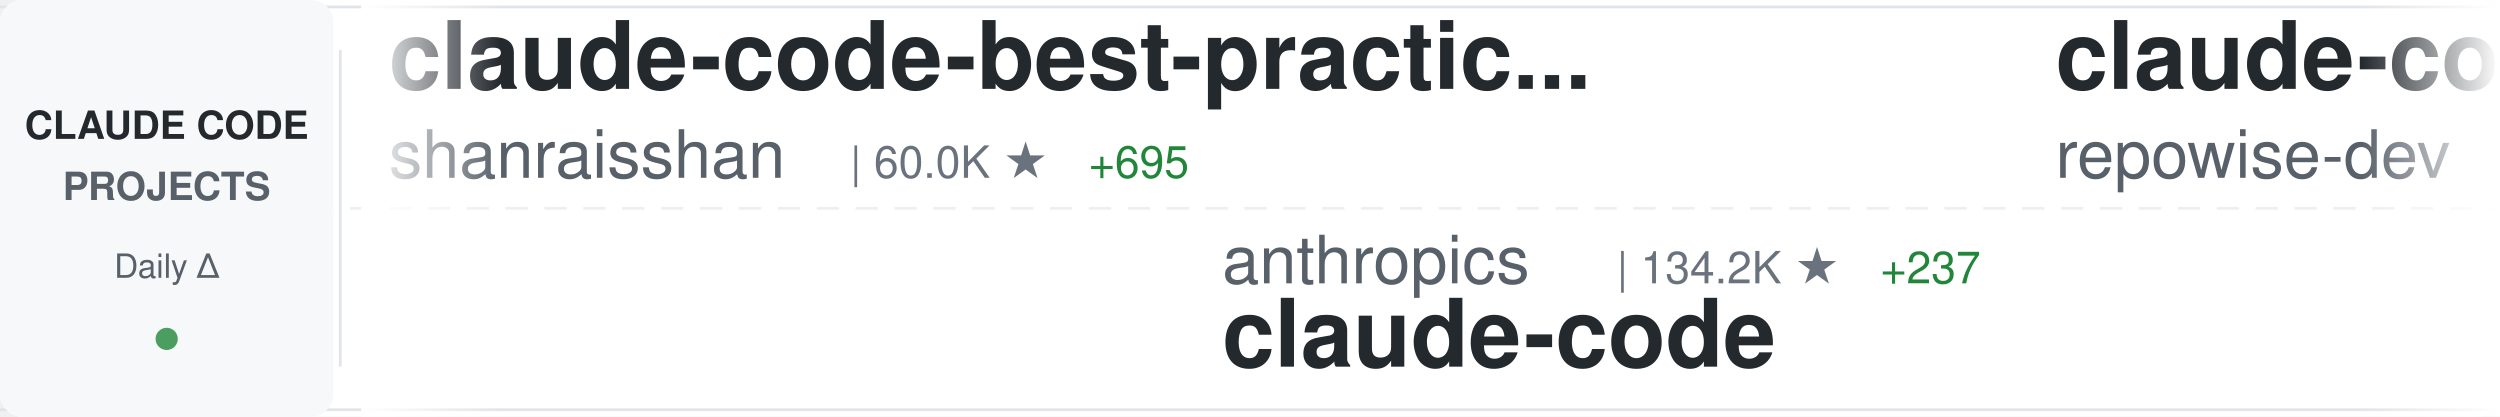
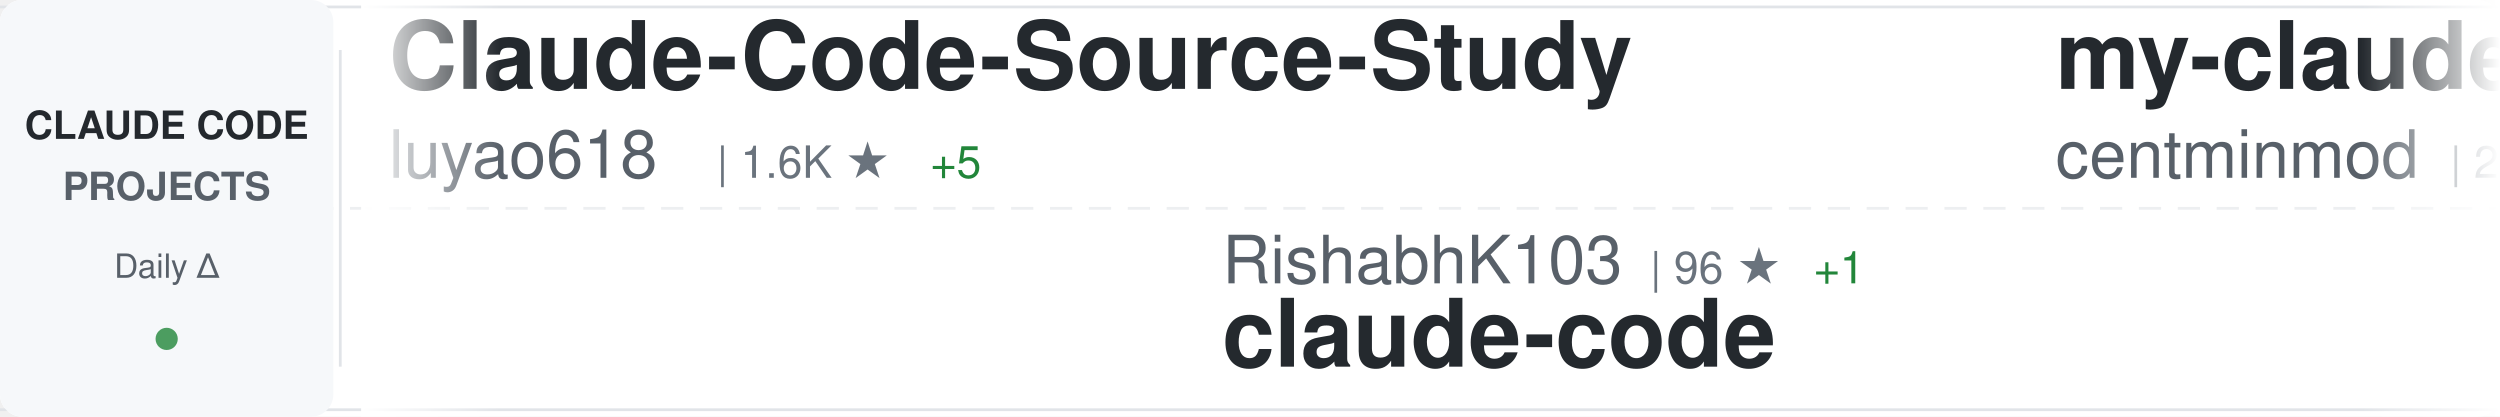
<svg xmlns="http://www.w3.org/2000/svg" width="900" height="150">
  <defs>
    <linearGradient id="awesomeLeftFade" x1="0%" y1="0%" x2="100%" y2="0%">
      <stop offset="0%" style="stop-color:#ffffff;stop-opacity:1" />
      <stop offset="100%" style="stop-color:#ffffff;stop-opacity:0" />
    </linearGradient>
    <linearGradient id="awesomeRightFade" x1="0%" y1="0%" x2="100%" y2="0%">
      <stop offset="0%" style="stop-color:#ffffff;stop-opacity:0" />
      <stop offset="100%" style="stop-color:#ffffff;stop-opacity:1" />
    </linearGradient>
  </defs>
  <rect width="900" height="150" fill="#ffffff" rx="8" />
  <rect x="0" y="2" width="900" height="1" fill="#e1e4e8" />
  <rect x="0" y="147" width="900" height="1" fill="#e1e4e8" />
  <line x1="0" y1="75" x2="900" y2="75" stroke="#e1e4e8" stroke-width="1" stroke-dasharray="8 6" opacity="0.6" />
  <rect x="0" y="0" width="120" height="150" fill="#f6f8fa" rx="8" />
  <text x="60" y="50" font-family="-apple-system, BlinkMacSystemFont, 'Segoe UI', Helvetica, Arial, sans-serif" font-size="14" font-weight="600" fill="#24292e" text-anchor="middle">CLAUDE CODE</text>
  <text x="60" y="72" font-family="-apple-system, BlinkMacSystemFont, 'Segoe UI', Helvetica, Arial, sans-serif" font-size="14" font-weight="600" fill="#586069" text-anchor="middle">PROJECTS</text>
  <text x="60" y="100" font-family="-apple-system, BlinkMacSystemFont, 'Segoe UI', Helvetica, Arial, sans-serif" font-size="12" font-weight="500" fill="#586069" text-anchor="middle">Daily Δ</text>
  <circle cx="60" cy="122" r="4" fill="#22863a" opacity="0.8" />
  <rect x="122" y="18" width="1" height="114" fill="#e1e4e8" />
  <clipPath id="awesomeTickerClip">
    <rect x="130" y="0" width="770" height="150" />
  </clipPath>
  <g clip-path="url(#awesomeTickerClip)">
    <g id="awesomeTickerItems">
      <animateTransform attributeName="transform" attributeType="XML" type="translate" from="0 0" to="-3000 0" dur="54s" repeatCount="indefinite" />
      <g transform="translate(0, 0)">
-         <text x="140" y="32" font-family="-apple-system, BlinkMacSystemFont, 'Segoe UI', Helvetica, Arial, sans-serif" font-size="34" font-weight="600" fill="#24292e">claude-code-best-practic...</text>
-         <text x="140" y="64" font-family="-apple-system, BlinkMacSystemFont, 'Segoe UI', Helvetica, Arial, sans-serif" font-size="24" font-weight="400" fill="#586069">shanraisshan</text>
-         <text x="306" y="64" font-family="-apple-system, BlinkMacSystemFont, 'Segoe UI', Helvetica, Arial, sans-serif" font-size="16" font-weight="500" fill="#6a737d">| 60.0K ★</text>
-         <text x="392" y="64" font-family="-apple-system, BlinkMacSystemFont, 'Segoe UI', Helvetica, Arial, sans-serif" font-size="16" font-weight="500" fill="#22863a"> +695</text>
+         <text x="140" y="32" font-family="-apple-system, BlinkMacSystemFont, 'Segoe UI', Helvetica, Arial, sans-serif" font-size="34" font-weight="600" fill="#24292e">Claude-Code-Source-Study</text>
+         <text x="140" y="64" font-family="-apple-system, BlinkMacSystemFont, 'Segoe UI', Helvetica, Arial, sans-serif" font-size="24" font-weight="400" fill="#586069">luyao618</text>
+         <text x="258" y="64" font-family="-apple-system, BlinkMacSystemFont, 'Segoe UI', Helvetica, Arial, sans-serif" font-size="16" font-weight="500" fill="#6a737d">| 1.6K ★</text>
+         <text x="335" y="64" font-family="-apple-system, BlinkMacSystemFont, 'Segoe UI', Helvetica, Arial, sans-serif" font-size="16" font-weight="500" fill="#22863a"> +5</text>
      </g>
      <g transform="translate(300, 0)">
-         <text x="140" y="102" font-family="-apple-system, BlinkMacSystemFont, 'Segoe UI', Helvetica, Arial, sans-serif" font-size="24" font-weight="400" fill="#586069">anthropics</text>
-         <text x="282" y="102" font-family="-apple-system, BlinkMacSystemFont, 'Segoe UI', Helvetica, Arial, sans-serif" font-size="16" font-weight="500" fill="#6a737d">| 134.2K ★</text>
-         <text x="377" y="102" font-family="-apple-system, BlinkMacSystemFont, 'Segoe UI', Helvetica, Arial, sans-serif" font-size="16" font-weight="500" fill="#22863a"> +237</text>
+         <text x="140" y="102" font-family="-apple-system, BlinkMacSystemFont, 'Segoe UI', Helvetica, Arial, sans-serif" font-size="24" font-weight="400" fill="#586069">RishabhK103</text>
+         <text x="294" y="102" font-family="-apple-system, BlinkMacSystemFont, 'Segoe UI', Helvetica, Arial, sans-serif" font-size="16" font-weight="500" fill="#6a737d">| 96 ★</text>
+         <text x="353" y="102" font-family="-apple-system, BlinkMacSystemFont, 'Segoe UI', Helvetica, Arial, sans-serif" font-size="16" font-weight="500" fill="#22863a"> +1</text>
        <text x="140" y="132" font-family="-apple-system, BlinkMacSystemFont, 'Segoe UI', Helvetica, Arial, sans-serif" font-size="34" font-weight="600" fill="#24292e">claude-code</text>
      </g>
      <g transform="translate(600, 0)">
-         <text x="140" y="32" font-family="-apple-system, BlinkMacSystemFont, 'Segoe UI', Helvetica, Arial, sans-serif" font-size="34" font-weight="600" fill="#24292e">claude-code-prompts</text>
-         <text x="140" y="64" font-family="-apple-system, BlinkMacSystemFont, 'Segoe UI', Helvetica, Arial, sans-serif" font-size="24" font-weight="400" fill="#586069">repowise-dev</text>
-         <text x="306" y="64" font-family="-apple-system, BlinkMacSystemFont, 'Segoe UI', Helvetica, Arial, sans-serif" font-size="16" font-weight="500" fill="#6a737d">| 1.1K ★</text>
+         <text x="140" y="32" font-family="-apple-system, BlinkMacSystemFont, 'Segoe UI', Helvetica, Arial, sans-serif" font-size="34" font-weight="600" fill="#24292e">my-claude-code-setup</text>
+         <text x="140" y="64" font-family="-apple-system, BlinkMacSystemFont, 'Segoe UI', Helvetica, Arial, sans-serif" font-size="24" font-weight="400" fill="#586069">centminmod</text>
+         <text x="282" y="64" font-family="-apple-system, BlinkMacSystemFont, 'Segoe UI', Helvetica, Arial, sans-serif" font-size="16" font-weight="500" fill="#6a737d">| 2.4K ★</text>
+         <text x="359" y="64" font-family="-apple-system, BlinkMacSystemFont, 'Segoe UI', Helvetica, Arial, sans-serif" font-size="16" font-weight="500" fill="#22863a"> +3</text>
      </g>
      <g transform="translate(900, 0)">
-         <text x="140" y="102" font-family="-apple-system, BlinkMacSystemFont, 'Segoe UI', Helvetica, Arial, sans-serif" font-size="24" font-weight="400" fill="#586069">anthropics</text>
-         <text x="282" y="102" font-family="-apple-system, BlinkMacSystemFont, 'Segoe UI', Helvetica, Arial, sans-serif" font-size="16" font-weight="500" fill="#6a737d">| 887 ★</text>
-         <text x="140" y="132" font-family="-apple-system, BlinkMacSystemFont, 'Segoe UI', Helvetica, Arial, sans-serif" font-size="34" font-weight="600" fill="#24292e">claude-code-base-action</text>
+         <text x="140" y="102" font-family="-apple-system, BlinkMacSystemFont, 'Segoe UI', Helvetica, Arial, sans-serif" font-size="24" font-weight="400" fill="#586069">T-Lab-CUHKSZ</text>
+         <text x="306" y="102" font-family="-apple-system, BlinkMacSystemFont, 'Segoe UI', Helvetica, Arial, sans-serif" font-size="16" font-weight="500" fill="#6a737d">| 321 ★</text>
+         <text x="374" y="102" font-family="-apple-system, BlinkMacSystemFont, 'Segoe UI', Helvetica, Arial, sans-serif" font-size="16" font-weight="500" fill="#22863a"> +1</text>
+         <text x="140" y="132" font-family="-apple-system, BlinkMacSystemFont, 'Segoe UI', Helvetica, Arial, sans-serif" font-size="34" font-weight="600" fill="#24292e">claude-code</text>
      </g>
      <g transform="translate(1200, 0)">
-         <text x="140" y="32" font-family="-apple-system, BlinkMacSystemFont, 'Segoe UI', Helvetica, Arial, sans-serif" font-size="34" font-weight="600" fill="#24292e">claude-code</text>
-         <text x="140" y="64" font-family="-apple-system, BlinkMacSystemFont, 'Segoe UI', Helvetica, Arial, sans-serif" font-size="24" font-weight="400" fill="#586069">VineeTagarwaL-code</text>
-         <text x="378" y="64" font-family="-apple-system, BlinkMacSystemFont, 'Segoe UI', Helvetica, Arial, sans-serif" font-size="16" font-weight="500" fill="#6a737d">| 276 ★</text>
+         <text x="140" y="32" font-family="-apple-system, BlinkMacSystemFont, 'Segoe UI', Helvetica, Arial, sans-serif" font-size="34" font-weight="600" fill="#24292e">claude-code-book</text>
+         <text x="140" y="64" font-family="-apple-system, BlinkMacSystemFont, 'Segoe UI', Helvetica, Arial, sans-serif" font-size="24" font-weight="400" fill="#586069">lintsinghua</text>
+         <text x="294" y="64" font-family="-apple-system, BlinkMacSystemFont, 'Segoe UI', Helvetica, Arial, sans-serif" font-size="16" font-weight="500" fill="#6a737d">| 3.7K ★</text>
+         <text x="371" y="64" font-family="-apple-system, BlinkMacSystemFont, 'Segoe UI', Helvetica, Arial, sans-serif" font-size="16" font-weight="500" fill="#22863a"> +17</text>
      </g>
      <g transform="translate(1500, 0)">
-         <text x="140" y="102" font-family="-apple-system, BlinkMacSystemFont, 'Segoe UI', Helvetica, Arial, sans-serif" font-size="24" font-weight="400" fill="#586069">tanbiralam</text>
-         <text x="282" y="102" font-family="-apple-system, BlinkMacSystemFont, 'Segoe UI', Helvetica, Arial, sans-serif" font-size="16" font-weight="500" fill="#6a737d">| 1.9K ★</text>
-         <text x="359" y="102" font-family="-apple-system, BlinkMacSystemFont, 'Segoe UI', Helvetica, Arial, sans-serif" font-size="16" font-weight="500" fill="#22863a"> +8</text>
-         <text x="140" y="132" font-family="-apple-system, BlinkMacSystemFont, 'Segoe UI', Helvetica, Arial, sans-serif" font-size="34" font-weight="600" fill="#24292e">claude-code</text>
+         <text x="140" y="102" font-family="-apple-system, BlinkMacSystemFont, 'Segoe UI', Helvetica, Arial, sans-serif" font-size="24" font-weight="400" fill="#586069">JrCx7scC</text>
+         <text x="258" y="102" font-family="-apple-system, BlinkMacSystemFont, 'Segoe UI', Helvetica, Arial, sans-serif" font-size="16" font-weight="500" fill="#6a737d">| 371 ★</text>
+         <text x="326" y="102" font-family="-apple-system, BlinkMacSystemFont, 'Segoe UI', Helvetica, Arial, sans-serif" font-size="16" font-weight="500" fill="#22863a"> +1</text>
+         <text x="140" y="132" font-family="-apple-system, BlinkMacSystemFont, 'Segoe UI', Helvetica, Arial, sans-serif" font-size="34" font-weight="600" fill="#24292e">claude-code-source</text>
      </g>
      <g transform="translate(1800, 0)">
-         <text x="140" y="32" font-family="-apple-system, BlinkMacSystemFont, 'Segoe UI', Helvetica, Arial, sans-serif" font-size="34" font-weight="600" fill="#24292e">claude-code</text>
-         <text x="140" y="64" font-family="-apple-system, BlinkMacSystemFont, 'Segoe UI', Helvetica, Arial, sans-serif" font-size="24" font-weight="400" fill="#586069">xorespesp</text>
-         <text x="270" y="64" font-family="-apple-system, BlinkMacSystemFont, 'Segoe UI', Helvetica, Arial, sans-serif" font-size="16" font-weight="500" fill="#6a737d">| 229 ★</text>
-         <text x="338" y="64" font-family="-apple-system, BlinkMacSystemFont, 'Segoe UI', Helvetica, Arial, sans-serif" font-size="16" font-weight="500" fill="#22863a"> +1</text>
+         <text x="140" y="32" font-family="-apple-system, BlinkMacSystemFont, 'Segoe UI', Helvetica, Arial, sans-serif" font-size="34" font-weight="600" fill="#24292e">claude-code-security-rev...</text>
+         <text x="140" y="64" font-family="-apple-system, BlinkMacSystemFont, 'Segoe UI', Helvetica, Arial, sans-serif" font-size="24" font-weight="400" fill="#586069">anthropics</text>
+         <text x="282" y="64" font-family="-apple-system, BlinkMacSystemFont, 'Segoe UI', Helvetica, Arial, sans-serif" font-size="16" font-weight="500" fill="#6a737d">| 5.4K ★</text>
+         <text x="359" y="64" font-family="-apple-system, BlinkMacSystemFont, 'Segoe UI', Helvetica, Arial, sans-serif" font-size="16" font-weight="500" fill="#22863a"> +30</text>
      </g>
      <g transform="translate(2100, 0)">
-         <text x="140" y="102" font-family="-apple-system, BlinkMacSystemFont, 'Segoe UI', Helvetica, Arial, sans-serif" font-size="24" font-weight="400" fill="#586069">pengchengneo</text>
-         <text x="306" y="102" font-family="-apple-system, BlinkMacSystemFont, 'Segoe UI', Helvetica, Arial, sans-serif" font-size="16" font-weight="500" fill="#6a737d">| 1.6K ★</text>
-         <text x="383" y="102" font-family="-apple-system, BlinkMacSystemFont, 'Segoe UI', Helvetica, Arial, sans-serif" font-size="16" font-weight="500" fill="#22863a"> +3</text>
-         <text x="140" y="132" font-family="-apple-system, BlinkMacSystemFont, 'Segoe UI', Helvetica, Arial, sans-serif" font-size="34" font-weight="600" fill="#24292e">Claude-Code</text>
+         <text x="140" y="102" font-family="-apple-system, BlinkMacSystemFont, 'Segoe UI', Helvetica, Arial, sans-serif" font-size="24" font-weight="400" fill="#586069">zstmfhy</text>
+         <text x="246" y="102" font-family="-apple-system, BlinkMacSystemFont, 'Segoe UI', Helvetica, Arial, sans-serif" font-size="16" font-weight="500" fill="#6a737d">| 190 ★</text>
+         <text x="140" y="132" font-family="-apple-system, BlinkMacSystemFont, 'Segoe UI', Helvetica, Arial, sans-serif" font-size="34" font-weight="600" fill="#24292e">Claude-code</text>
      </g>
      <g transform="translate(2400, 0)">
-         <text x="140" y="32" font-family="-apple-system, BlinkMacSystemFont, 'Segoe UI', Helvetica, Arial, sans-serif" font-size="34" font-weight="600" fill="#24292e">awesome-claude-code-tool...</text>
-         <text x="140" y="64" font-family="-apple-system, BlinkMacSystemFont, 'Segoe UI', Helvetica, Arial, sans-serif" font-size="24" font-weight="400" fill="#586069">rohitg00</text>
-         <text x="258" y="64" font-family="-apple-system, BlinkMacSystemFont, 'Segoe UI', Helvetica, Arial, sans-serif" font-size="16" font-weight="500" fill="#6a737d">| 2.2K ★</text>
-         <text x="335" y="64" font-family="-apple-system, BlinkMacSystemFont, 'Segoe UI', Helvetica, Arial, sans-serif" font-size="16" font-weight="500" fill="#22863a"> +12</text>
+         <text x="140" y="32" font-family="-apple-system, BlinkMacSystemFont, 'Segoe UI', Helvetica, Arial, sans-serif" font-size="34" font-weight="600" fill="#24292e">claude-code-local</text>
+         <text x="140" y="64" font-family="-apple-system, BlinkMacSystemFont, 'Segoe UI', Helvetica, Arial, sans-serif" font-size="24" font-weight="400" fill="#586069">nicedreamzapp</text>
+         <text x="318" y="64" font-family="-apple-system, BlinkMacSystemFont, 'Segoe UI', Helvetica, Arial, sans-serif" font-size="16" font-weight="500" fill="#6a737d">| 2.8K ★</text>
+         <text x="395" y="64" font-family="-apple-system, BlinkMacSystemFont, 'Segoe UI', Helvetica, Arial, sans-serif" font-size="16" font-weight="500" fill="#22863a"> +8</text>
      </g>
      <g transform="translate(2700, 0)">
-         <text x="140" y="102" font-family="-apple-system, BlinkMacSystemFont, 'Segoe UI', Helvetica, Arial, sans-serif" font-size="24" font-weight="400" fill="#586069">FlorianBruniaux</text>
-         <text x="342" y="102" font-family="-apple-system, BlinkMacSystemFont, 'Segoe UI', Helvetica, Arial, sans-serif" font-size="16" font-weight="500" fill="#6a737d">| 5.2K ★</text>
-         <text x="419" y="102" font-family="-apple-system, BlinkMacSystemFont, 'Segoe UI', Helvetica, Arial, sans-serif" font-size="16" font-weight="500" fill="#22863a"> +15</text>
-         <text x="140" y="132" font-family="-apple-system, BlinkMacSystemFont, 'Segoe UI', Helvetica, Arial, sans-serif" font-size="34" font-weight="600" fill="#24292e">claude-code-ultimate-gui...</text>
+         <text x="140" y="102" font-family="-apple-system, BlinkMacSystemFont, 'Segoe UI', Helvetica, Arial, sans-serif" font-size="24" font-weight="400" fill="#586069">rohitg00</text>
+         <text x="258" y="102" font-family="-apple-system, BlinkMacSystemFont, 'Segoe UI', Helvetica, Arial, sans-serif" font-size="16" font-weight="500" fill="#6a737d">| 2.2K ★</text>
+         <text x="335" y="102" font-family="-apple-system, BlinkMacSystemFont, 'Segoe UI', Helvetica, Arial, sans-serif" font-size="16" font-weight="500" fill="#22863a"> +8</text>
+         <text x="140" y="132" font-family="-apple-system, BlinkMacSystemFont, 'Segoe UI', Helvetica, Arial, sans-serif" font-size="34" font-weight="600" fill="#24292e">awesome-claude-code-tool...</text>
      </g>
      <g transform="translate(3000, 0)">
-         <text x="140" y="32" font-family="-apple-system, BlinkMacSystemFont, 'Segoe UI', Helvetica, Arial, sans-serif" font-size="34" font-weight="600" fill="#24292e">claude-code-best-practic...</text>
-         <text x="140" y="64" font-family="-apple-system, BlinkMacSystemFont, 'Segoe UI', Helvetica, Arial, sans-serif" font-size="24" font-weight="400" fill="#586069">shanraisshan</text>
-         <text x="306" y="64" font-family="-apple-system, BlinkMacSystemFont, 'Segoe UI', Helvetica, Arial, sans-serif" font-size="16" font-weight="500" fill="#6a737d">| 60.0K ★</text>
-         <text x="392" y="64" font-family="-apple-system, BlinkMacSystemFont, 'Segoe UI', Helvetica, Arial, sans-serif" font-size="16" font-weight="500" fill="#22863a"> +695</text>
+         <text x="140" y="32" font-family="-apple-system, BlinkMacSystemFont, 'Segoe UI', Helvetica, Arial, sans-serif" font-size="34" font-weight="600" fill="#24292e">Claude-Code-Source-Study</text>
+         <text x="140" y="64" font-family="-apple-system, BlinkMacSystemFont, 'Segoe UI', Helvetica, Arial, sans-serif" font-size="24" font-weight="400" fill="#586069">luyao618</text>
+         <text x="258" y="64" font-family="-apple-system, BlinkMacSystemFont, 'Segoe UI', Helvetica, Arial, sans-serif" font-size="16" font-weight="500" fill="#6a737d">| 1.6K ★</text>
+         <text x="335" y="64" font-family="-apple-system, BlinkMacSystemFont, 'Segoe UI', Helvetica, Arial, sans-serif" font-size="16" font-weight="500" fill="#22863a"> +5</text>
      </g>
      <g transform="translate(3300, 0)">
-         <text x="140" y="102" font-family="-apple-system, BlinkMacSystemFont, 'Segoe UI', Helvetica, Arial, sans-serif" font-size="24" font-weight="400" fill="#586069">anthropics</text>
-         <text x="282" y="102" font-family="-apple-system, BlinkMacSystemFont, 'Segoe UI', Helvetica, Arial, sans-serif" font-size="16" font-weight="500" fill="#6a737d">| 134.2K ★</text>
-         <text x="377" y="102" font-family="-apple-system, BlinkMacSystemFont, 'Segoe UI', Helvetica, Arial, sans-serif" font-size="16" font-weight="500" fill="#22863a"> +237</text>
+         <text x="140" y="102" font-family="-apple-system, BlinkMacSystemFont, 'Segoe UI', Helvetica, Arial, sans-serif" font-size="24" font-weight="400" fill="#586069">RishabhK103</text>
+         <text x="294" y="102" font-family="-apple-system, BlinkMacSystemFont, 'Segoe UI', Helvetica, Arial, sans-serif" font-size="16" font-weight="500" fill="#6a737d">| 96 ★</text>
+         <text x="353" y="102" font-family="-apple-system, BlinkMacSystemFont, 'Segoe UI', Helvetica, Arial, sans-serif" font-size="16" font-weight="500" fill="#22863a"> +1</text>
        <text x="140" y="132" font-family="-apple-system, BlinkMacSystemFont, 'Segoe UI', Helvetica, Arial, sans-serif" font-size="34" font-weight="600" fill="#24292e">claude-code</text>
      </g>
      <g transform="translate(3600, 0)">
-         <text x="140" y="32" font-family="-apple-system, BlinkMacSystemFont, 'Segoe UI', Helvetica, Arial, sans-serif" font-size="34" font-weight="600" fill="#24292e">claude-code-prompts</text>
-         <text x="140" y="64" font-family="-apple-system, BlinkMacSystemFont, 'Segoe UI', Helvetica, Arial, sans-serif" font-size="24" font-weight="400" fill="#586069">repowise-dev</text>
-         <text x="306" y="64" font-family="-apple-system, BlinkMacSystemFont, 'Segoe UI', Helvetica, Arial, sans-serif" font-size="16" font-weight="500" fill="#6a737d">| 1.1K ★</text>
+         <text x="140" y="32" font-family="-apple-system, BlinkMacSystemFont, 'Segoe UI', Helvetica, Arial, sans-serif" font-size="34" font-weight="600" fill="#24292e">my-claude-code-setup</text>
+         <text x="140" y="64" font-family="-apple-system, BlinkMacSystemFont, 'Segoe UI', Helvetica, Arial, sans-serif" font-size="24" font-weight="400" fill="#586069">centminmod</text>
+         <text x="282" y="64" font-family="-apple-system, BlinkMacSystemFont, 'Segoe UI', Helvetica, Arial, sans-serif" font-size="16" font-weight="500" fill="#6a737d">| 2.4K ★</text>
+         <text x="359" y="64" font-family="-apple-system, BlinkMacSystemFont, 'Segoe UI', Helvetica, Arial, sans-serif" font-size="16" font-weight="500" fill="#22863a"> +3</text>
      </g>
      <g transform="translate(3900, 0)">
-         <text x="140" y="102" font-family="-apple-system, BlinkMacSystemFont, 'Segoe UI', Helvetica, Arial, sans-serif" font-size="24" font-weight="400" fill="#586069">anthropics</text>
-         <text x="282" y="102" font-family="-apple-system, BlinkMacSystemFont, 'Segoe UI', Helvetica, Arial, sans-serif" font-size="16" font-weight="500" fill="#6a737d">| 887 ★</text>
-         <text x="140" y="132" font-family="-apple-system, BlinkMacSystemFont, 'Segoe UI', Helvetica, Arial, sans-serif" font-size="34" font-weight="600" fill="#24292e">claude-code-base-action</text>
+         <text x="140" y="102" font-family="-apple-system, BlinkMacSystemFont, 'Segoe UI', Helvetica, Arial, sans-serif" font-size="24" font-weight="400" fill="#586069">T-Lab-CUHKSZ</text>
+         <text x="306" y="102" font-family="-apple-system, BlinkMacSystemFont, 'Segoe UI', Helvetica, Arial, sans-serif" font-size="16" font-weight="500" fill="#6a737d">| 321 ★</text>
+         <text x="374" y="102" font-family="-apple-system, BlinkMacSystemFont, 'Segoe UI', Helvetica, Arial, sans-serif" font-size="16" font-weight="500" fill="#22863a"> +1</text>
+         <text x="140" y="132" font-family="-apple-system, BlinkMacSystemFont, 'Segoe UI', Helvetica, Arial, sans-serif" font-size="34" font-weight="600" fill="#24292e">claude-code</text>
      </g>
    </g>
  </g>
  <rect x="130" y="0" width="50" height="150" fill="url(#awesomeLeftFade)" />
  <rect x="850" y="0" width="50" height="150" fill="url(#awesomeRightFade)" />
</svg>
